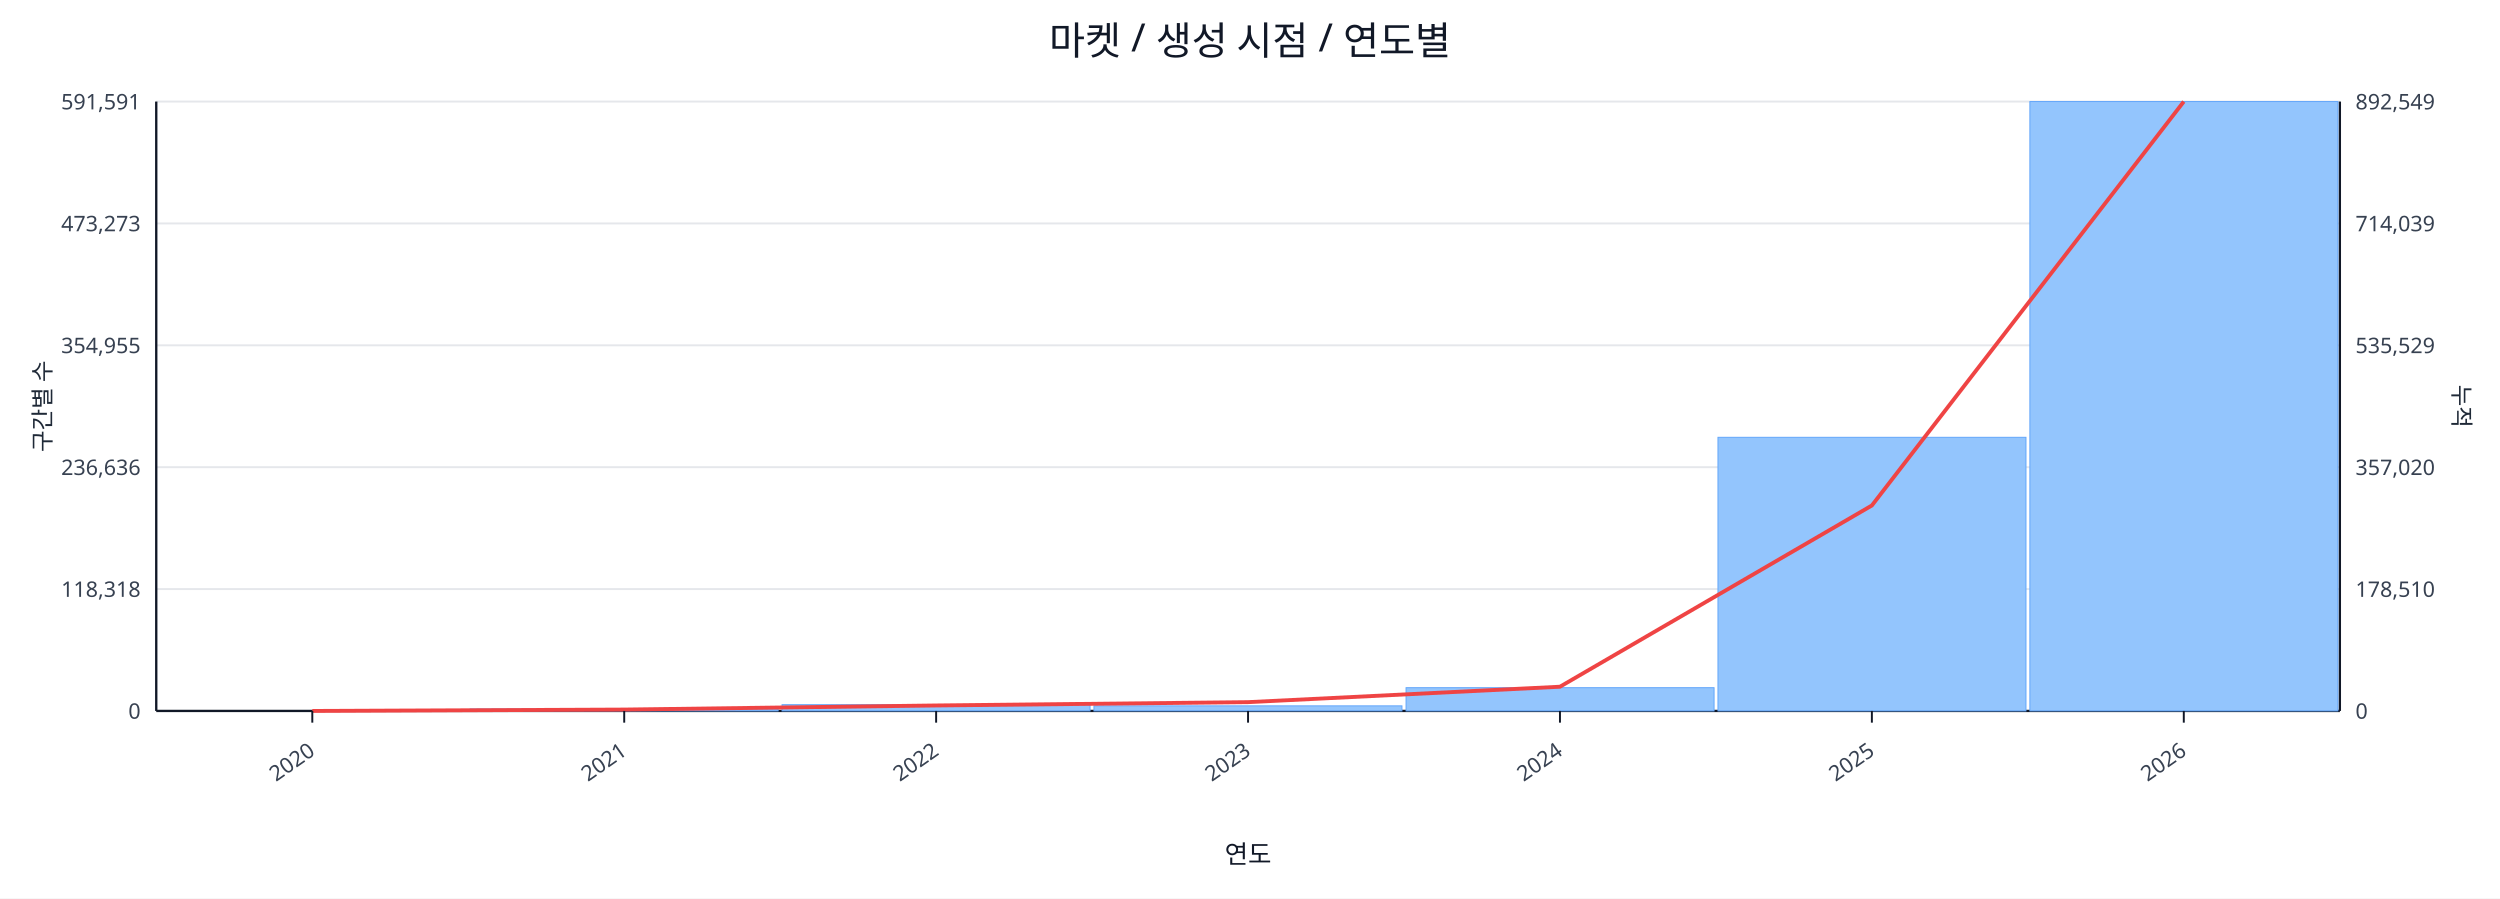
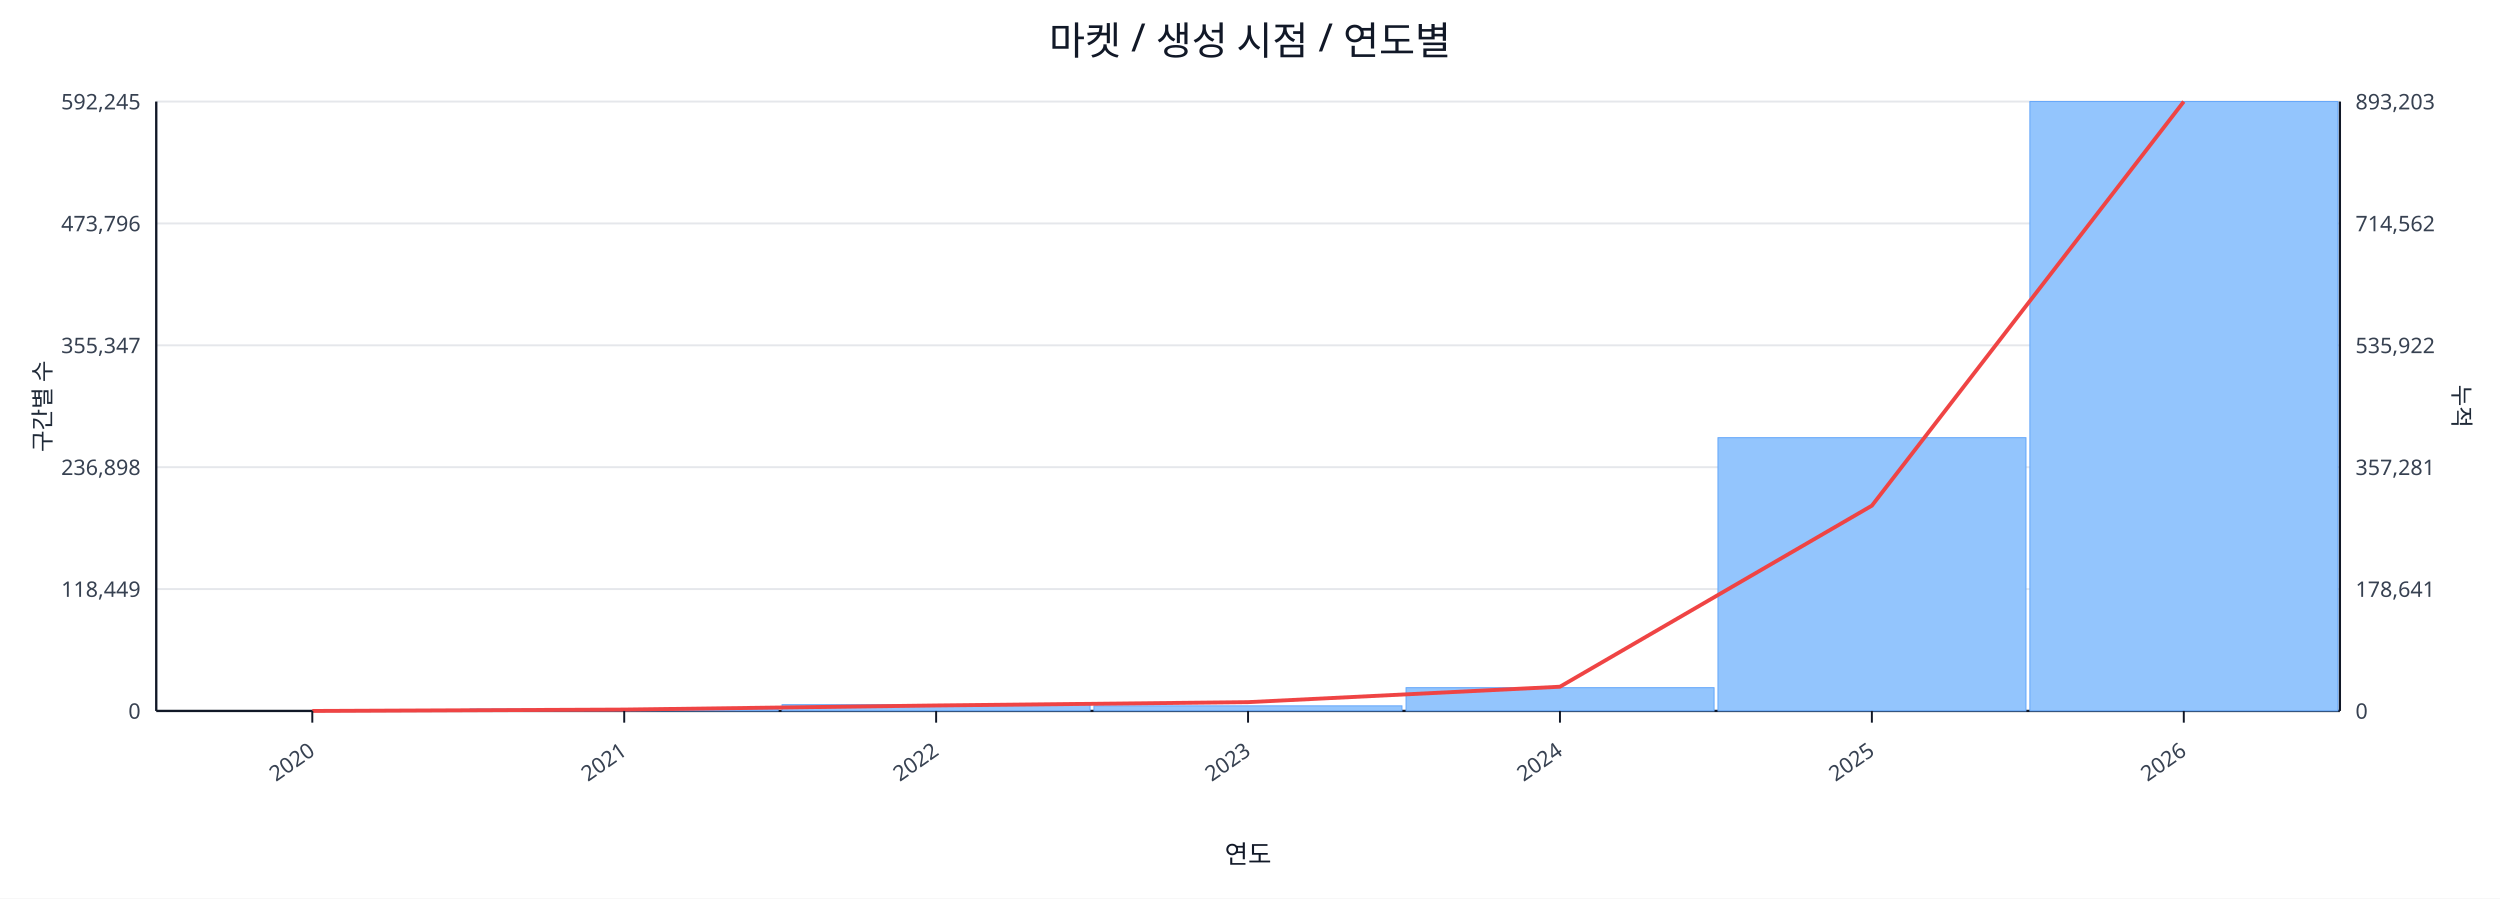
<svg xmlns="http://www.w3.org/2000/svg" width="1280" height="460" viewBox="0 0 1280 460">
  <rect x="0" y="0" width="100%" height="100%" fill="#ffffff" />
  <text x="640.0" y="28" font-size="20" text-anchor="middle" font-family="sans-serif" fill="#111827">마켓 / 생성 시점 / 연도별</text>
  <line x1="80.0" y1="52.0" x2="1198.0" y2="52.0" stroke="#e5e7eb" stroke-width="1" />
-   <text x="72.0" y="56.0" font-size="11" text-anchor="end" font-family="sans-serif" fill="#374151">591,591</text>
-   <text x="1206.0" y="56.0" font-size="11" text-anchor="start" font-family="sans-serif" fill="#374151">892,549</text>
+   <text x="72.0" y="56.0" font-size="11" text-anchor="end" font-family="sans-serif" fill="#374151">592,245</text>
+   <text x="1206.0" y="56.0" font-size="11" text-anchor="start" font-family="sans-serif" fill="#374151">893,203</text>
  <line x1="80.0" y1="114.4" x2="1198.0" y2="114.4" stroke="#e5e7eb" stroke-width="1" />
-   <text x="72.0" y="118.4" font-size="11" text-anchor="end" font-family="sans-serif" fill="#374151">473,273</text>
-   <text x="1206.0" y="118.4" font-size="11" text-anchor="start" font-family="sans-serif" fill="#374151">714,039</text>
+   <text x="72.0" y="118.4" font-size="11" text-anchor="end" font-family="sans-serif" fill="#374151">473,796</text>
+   <text x="1206.0" y="118.4" font-size="11" text-anchor="start" font-family="sans-serif" fill="#374151">714,562</text>
  <line x1="80.0" y1="176.8" x2="1198.0" y2="176.8" stroke="#e5e7eb" stroke-width="1" />
-   <text x="72.0" y="180.8" font-size="11" text-anchor="end" font-family="sans-serif" fill="#374151">354,955</text>
-   <text x="1206.0" y="180.8" font-size="11" text-anchor="start" font-family="sans-serif" fill="#374151">535,529</text>
+   <text x="72.0" y="180.8" font-size="11" text-anchor="end" font-family="sans-serif" fill="#374151">355,347</text>
+   <text x="1206.0" y="180.8" font-size="11" text-anchor="start" font-family="sans-serif" fill="#374151">535,922</text>
  <line x1="80.0" y1="239.2" x2="1198.0" y2="239.2" stroke="#e5e7eb" stroke-width="1" />
-   <text x="72.0" y="243.2" font-size="11" text-anchor="end" font-family="sans-serif" fill="#374151">236,636</text>
-   <text x="1206.0" y="243.2" font-size="11" text-anchor="start" font-family="sans-serif" fill="#374151">357,020</text>
+   <text x="72.0" y="243.2" font-size="11" text-anchor="end" font-family="sans-serif" fill="#374151">236,898</text>
+   <text x="1206.0" y="243.2" font-size="11" text-anchor="start" font-family="sans-serif" fill="#374151">357,281</text>
  <line x1="80.0" y1="301.6" x2="1198.0" y2="301.6" stroke="#e5e7eb" stroke-width="1" />
-   <text x="72.0" y="305.6" font-size="11" text-anchor="end" font-family="sans-serif" fill="#374151">118,318</text>
-   <text x="1206.0" y="305.6" font-size="11" text-anchor="start" font-family="sans-serif" fill="#374151">178,510</text>
+   <text x="72.0" y="305.6" font-size="11" text-anchor="end" font-family="sans-serif" fill="#374151">118,449</text>
+   <text x="1206.0" y="305.6" font-size="11" text-anchor="start" font-family="sans-serif" fill="#374151">178,641</text>
  <line x1="80.0" y1="364.0" x2="1198.0" y2="364.0" stroke="#e5e7eb" stroke-width="1" />
  <text x="72.0" y="368.0" font-size="11" text-anchor="end" font-family="sans-serif" fill="#374151">0</text>
  <text x="1206.0" y="368.0" font-size="11" text-anchor="start" font-family="sans-serif" fill="#374151">0</text>
  <line x1="80.0" y1="364.0" x2="1198.0" y2="364.0" stroke="#111827" stroke-width="1.2" />
  <line x1="80.0" y1="52.0" x2="80.0" y2="364.0" stroke="#111827" stroke-width="1.2" />
  <line x1="1198.0" y1="52.0" x2="1198.0" y2="364.0" stroke="#111827" stroke-width="1.2" />
  <rect x="81.0" y="364.0" width="157.7" height="0.0" fill="#93c5fd" stroke="#60a5fa" stroke-width="0.5" />
  <rect x="240.7" y="363.0" width="157.7" height="1.0" fill="#93c5fd" stroke="#60a5fa" stroke-width="0.5" />
  <rect x="400.4" y="360.8" width="157.7" height="3.2" fill="#93c5fd" stroke="#60a5fa" stroke-width="0.5" />
  <rect x="560.1" y="361.4" width="157.7" height="2.6" fill="#93c5fd" stroke="#60a5fa" stroke-width="0.5" />
  <rect x="719.9" y="352.1" width="157.7" height="11.9" fill="#93c5fd" stroke="#60a5fa" stroke-width="0.5" />
-   <rect x="879.6" y="223.9" width="157.7" height="140.1" fill="#93c5fd" stroke="#60a5fa" stroke-width="0.5" />
+   <rect x="879.6" y="224.1" width="157.7" height="139.9" fill="#93c5fd" stroke="#60a5fa" stroke-width="0.5" />
  <rect x="1039.3" y="52.0" width="157.7" height="312.0" fill="#93c5fd" stroke="#60a5fa" stroke-width="0.5" />
-   <polyline fill="none" stroke="#ef4444" stroke-width="2" points="159.9,364.0 319.6,363.3 479.3,361.2 639.0,359.5 798.7,351.6 958.4,258.8 1118.1,52.0" />
+   <polyline fill="none" stroke="#ef4444" stroke-width="2" points="159.9,364.0 319.6,363.3 479.3,361.2 639.0,359.5 798.7,351.6 958.4,258.9 1118.1,52.0" />
  <line x1="159.9" y1="364.0" x2="159.9" y2="370.0" stroke="#111827" stroke-width="1" />
  <text x="161.9" y="386.0" font-size="11" text-anchor="end" transform="rotate(-35 161.9 386.0)" font-family="sans-serif" fill="#374151">2020</text>
  <line x1="319.6" y1="364.0" x2="319.6" y2="370.0" stroke="#111827" stroke-width="1" />
  <text x="321.6" y="386.0" font-size="11" text-anchor="end" transform="rotate(-35 321.6 386.0)" font-family="sans-serif" fill="#374151">2021</text>
  <line x1="479.3" y1="364.0" x2="479.3" y2="370.0" stroke="#111827" stroke-width="1" />
  <text x="481.3" y="386.0" font-size="11" text-anchor="end" transform="rotate(-35 481.3 386.0)" font-family="sans-serif" fill="#374151">2022</text>
  <line x1="639.0" y1="364.0" x2="639.0" y2="370.0" stroke="#111827" stroke-width="1" />
  <text x="641.0" y="386.0" font-size="11" text-anchor="end" transform="rotate(-35 641.0 386.0)" font-family="sans-serif" fill="#374151">2023</text>
  <line x1="798.7" y1="364.0" x2="798.7" y2="370.0" stroke="#111827" stroke-width="1" />
  <text x="800.7" y="386.0" font-size="11" text-anchor="end" transform="rotate(-35 800.7 386.0)" font-family="sans-serif" fill="#374151">2024</text>
  <line x1="958.4" y1="364.0" x2="958.4" y2="370.0" stroke="#111827" stroke-width="1" />
  <text x="960.4" y="386.0" font-size="11" text-anchor="end" transform="rotate(-35 960.4 386.0)" font-family="sans-serif" fill="#374151">2025</text>
  <line x1="1118.1" y1="364.0" x2="1118.1" y2="370.0" stroke="#111827" stroke-width="1" />
  <text x="1120.1" y="386.0" font-size="11" text-anchor="end" transform="rotate(-35 1120.1 386.0)" font-family="sans-serif" fill="#374151">2026</text>
  <text x="26" y="208.0" font-size="12" transform="rotate(-90 26 208.0)" text-anchor="middle" font-family="sans-serif" fill="#1f2937">구간별 수</text>
  <text x="1256.0" y="208.0" font-size="12" transform="rotate(90 1256.0 208.0)" text-anchor="middle" font-family="sans-serif" fill="#1f2937">누적</text>
  <text x="639.0" y="442.0" font-size="13" text-anchor="middle" font-family="sans-serif" fill="#111827">연도</text>
</svg>
